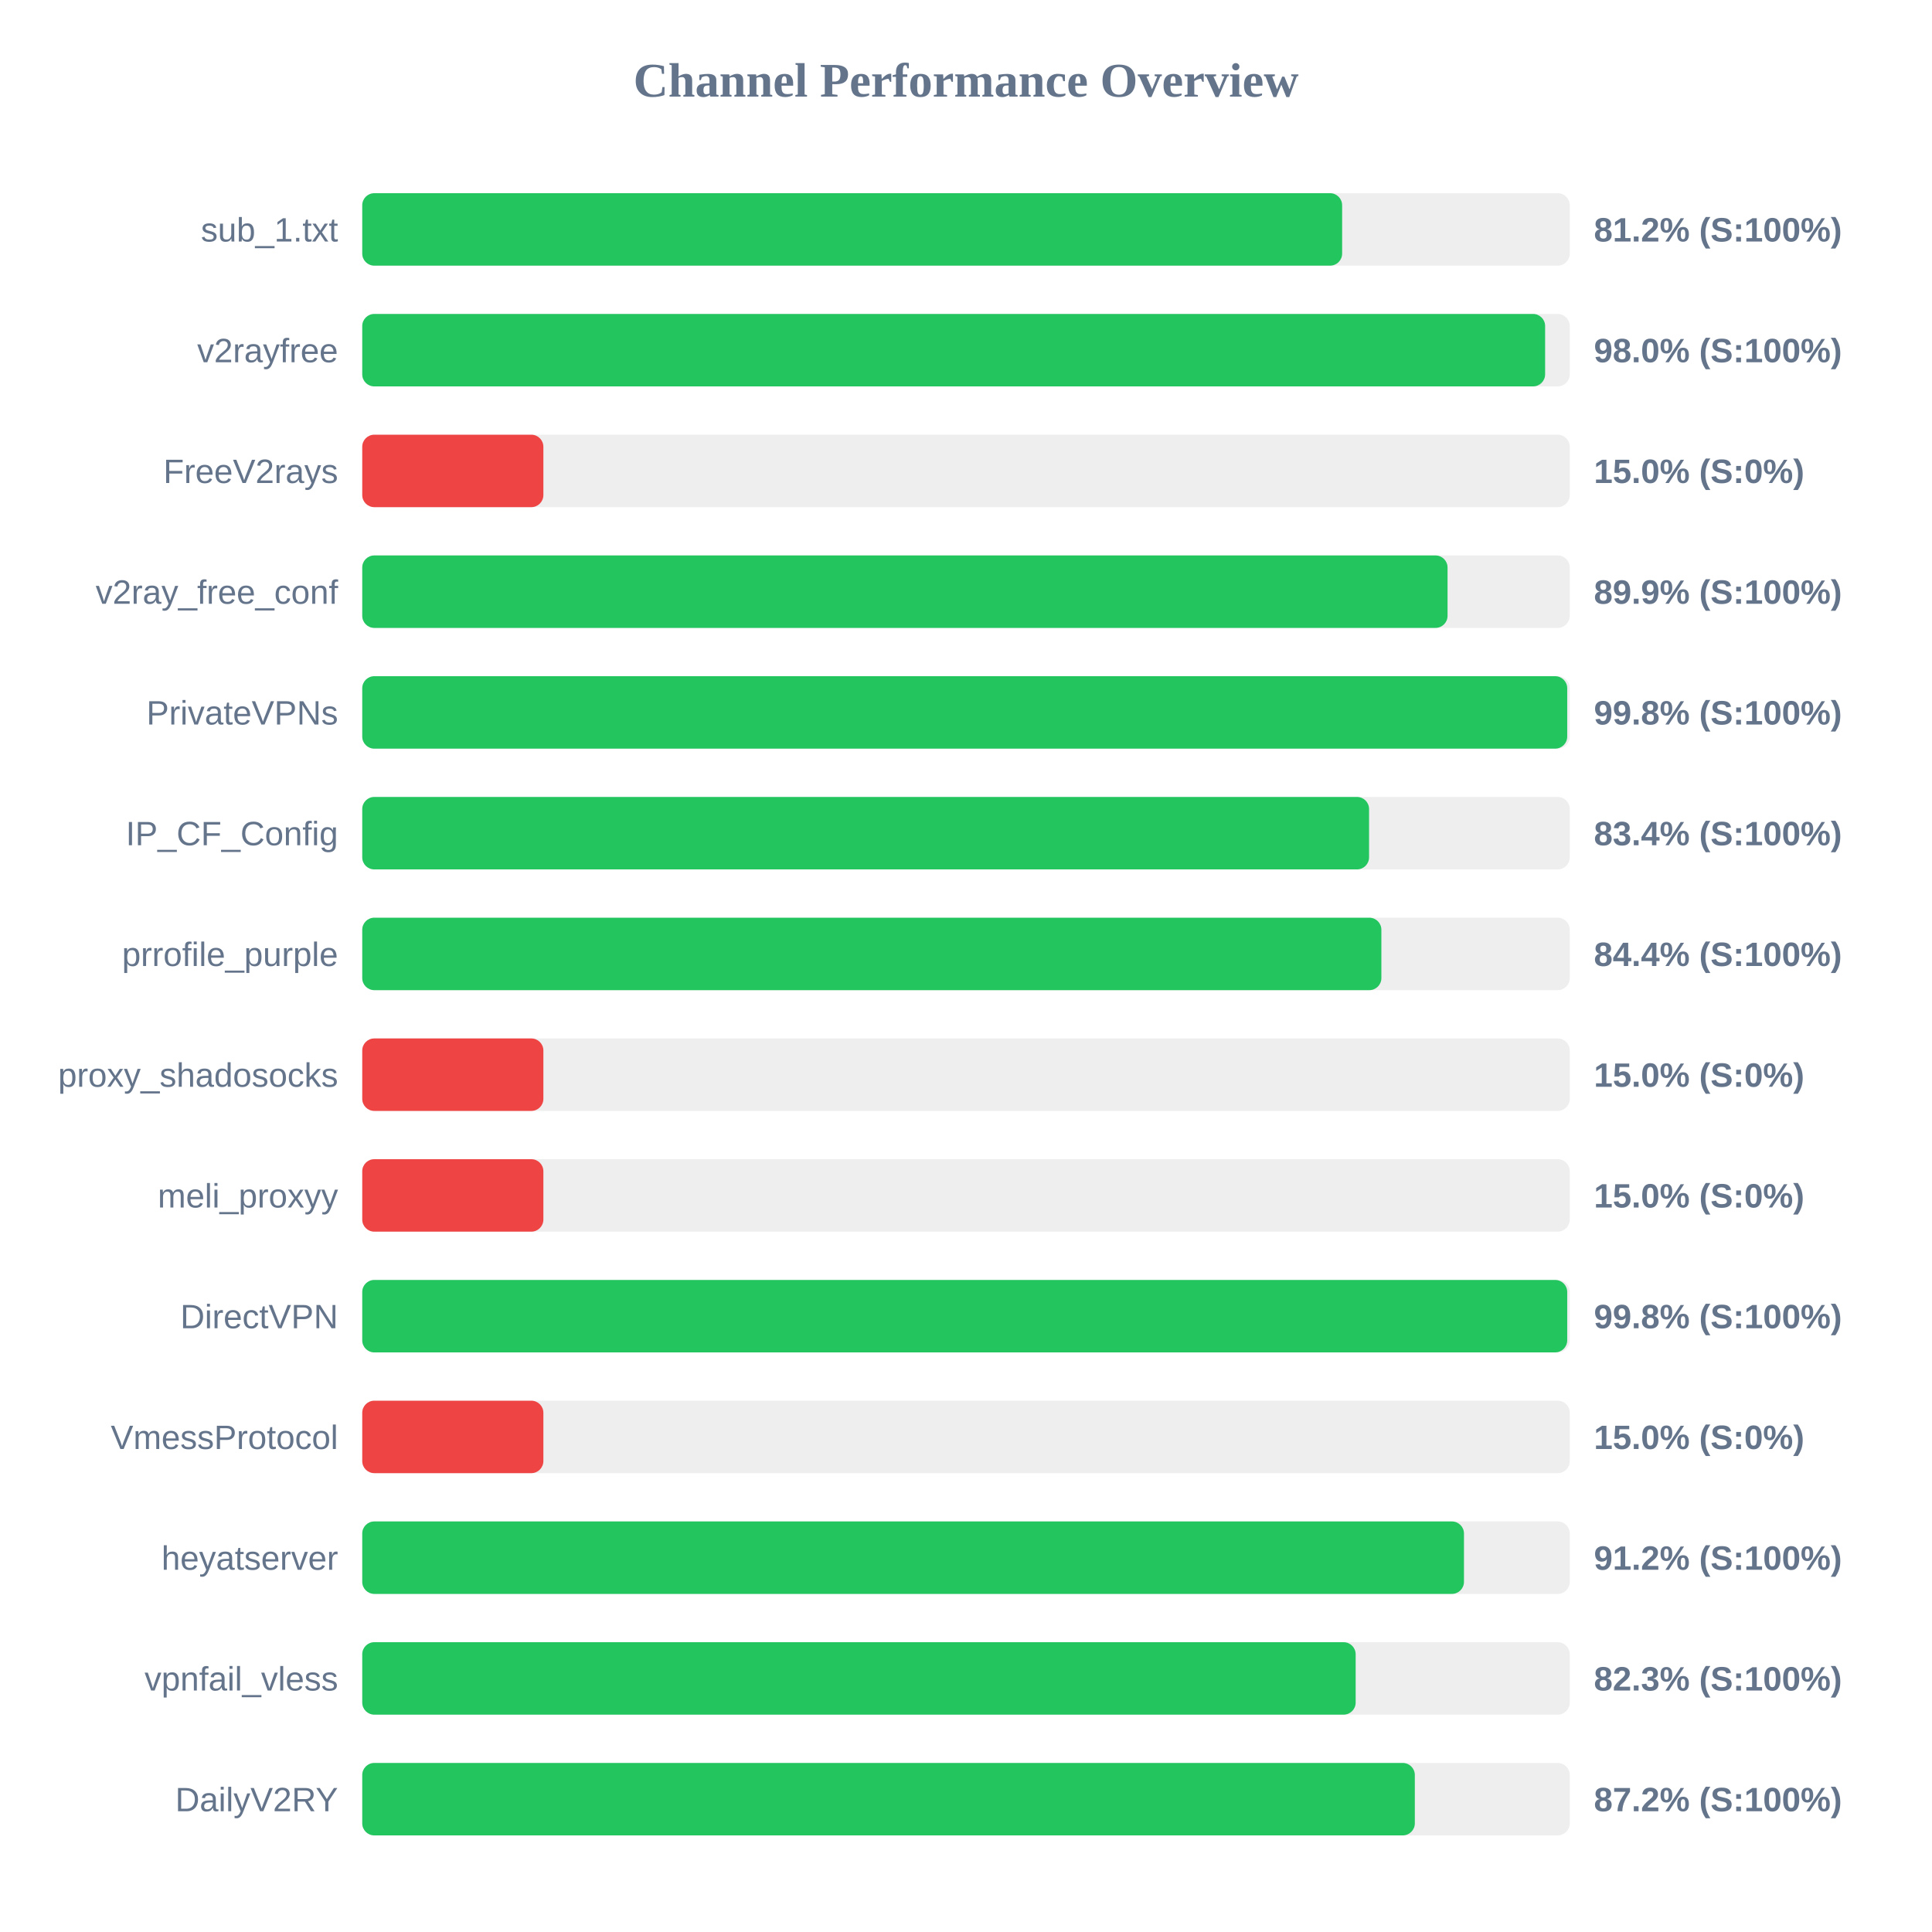
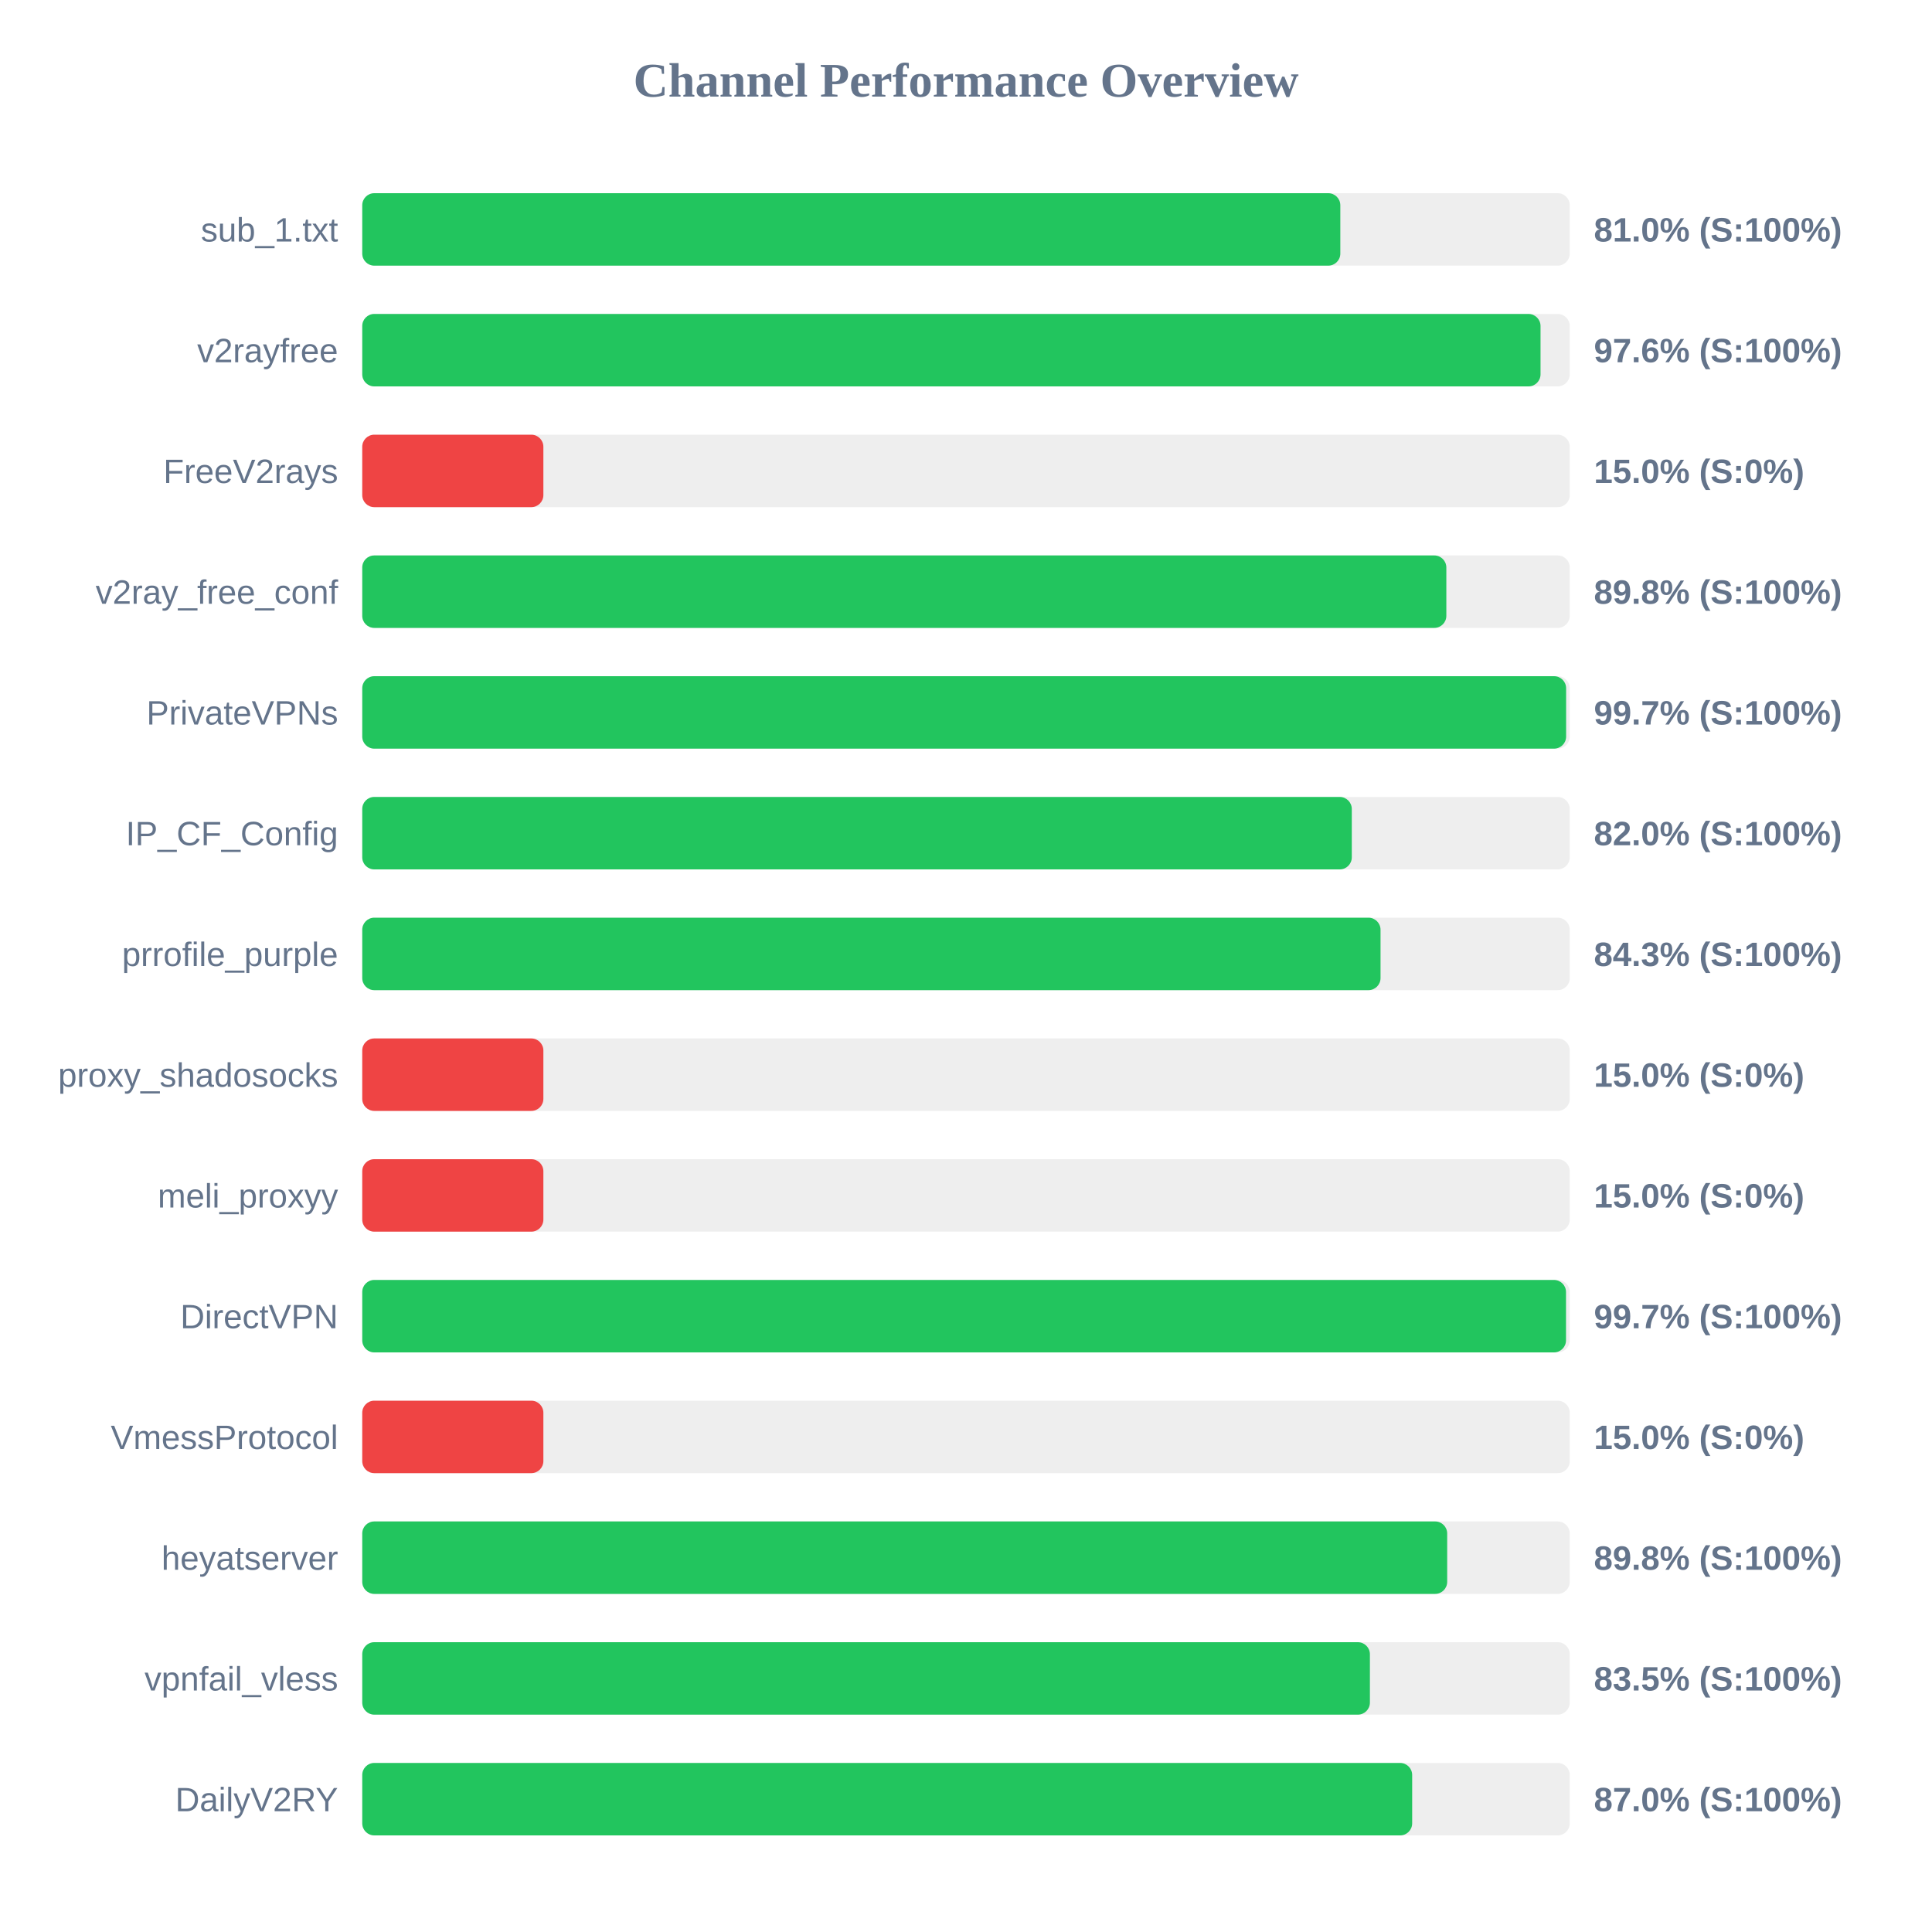
<svg xmlns="http://www.w3.org/2000/svg" width="800" height="800" version="1.1">
  <style>
        .row { font: 14px Arial; fill: #64748b; }
        .score { font: bold 14px Arial; fill: #64748b; }
    </style>
  <text x="400" y="40" text-anchor="middle" font-size="20px" font-weight="bold" fill="#64748b">Channel Performance Overview</text>
  <rect x="150" y="80" width="500" height="30" fill="#eee" rx="5" />
-   <rect x="150" y="80" width="405.75" height="30" fill="#22c55e" rx="5" />
+   <rect x="150" y="80" width="405.0" height="30" fill="#22c55e" rx="5" />
  <text x="140" y="100" text-anchor="end" class="row">sub_1.txt</text>
-   <text x="660" y="100" text-anchor="start" class="score">81.2% (S:100%)</text>
+   <text x="660" y="100" text-anchor="start" class="score">81.0% (S:100%)</text>
  <rect x="150" y="130" width="500" height="30" fill="#eee" rx="5" />
-   <rect x="150" y="130" width="489.8" height="30" fill="#22c55e" rx="5" />
+   <rect x="150" y="130" width="487.9" height="30" fill="#22c55e" rx="5" />
  <text x="140" y="150" text-anchor="end" class="row">v2rayfree</text>
-   <text x="660" y="150" text-anchor="start" class="score">98.0% (S:100%)</text>
+   <text x="660" y="150" text-anchor="start" class="score">97.6% (S:100%)</text>
  <rect x="150" y="180" width="500" height="30" fill="#eee" rx="5" />
  <rect x="150" y="180" width="75.0" height="30" fill="#ef4444" rx="5" />
  <text x="140" y="200" text-anchor="end" class="row">FreeV2rays</text>
  <text x="660" y="200" text-anchor="start" class="score">15.0% (S:0%)</text>
  <rect x="150" y="230" width="500" height="30" fill="#eee" rx="5" />
-   <rect x="150" y="230" width="449.4" height="30" fill="#22c55e" rx="5" />
+   <rect x="150" y="230" width="448.9" height="30" fill="#22c55e" rx="5" />
  <text x="140" y="250" text-anchor="end" class="row">v2ray_free_conf</text>
-   <text x="660" y="250" text-anchor="start" class="score">89.9% (S:100%)</text>
+   <text x="660" y="250" text-anchor="start" class="score">89.8% (S:100%)</text>
  <rect x="150" y="280" width="500" height="30" fill="#eee" rx="5" />
-   <rect x="150" y="280" width="498.95" height="30" fill="#22c55e" rx="5" />
+   <rect x="150" y="280" width="498.5" height="30" fill="#22c55e" rx="5" />
  <text x="140" y="300" text-anchor="end" class="row">PrivateVPNs</text>
-   <text x="660" y="300" text-anchor="start" class="score">99.8% (S:100%)</text>
+   <text x="660" y="300" text-anchor="start" class="score">99.7% (S:100%)</text>
  <rect x="150" y="330" width="500" height="30" fill="#eee" rx="5" />
-   <rect x="150" y="330" width="416.9" height="30" fill="#22c55e" rx="5" />
+   <rect x="150" y="330" width="409.75" height="30" fill="#22c55e" rx="5" />
  <text x="140" y="350" text-anchor="end" class="row">IP_CF_Config</text>
-   <text x="660" y="350" text-anchor="start" class="score">83.4% (S:100%)</text>
+   <text x="660" y="350" text-anchor="start" class="score">82.0% (S:100%)</text>
  <rect x="150" y="380" width="500" height="30" fill="#eee" rx="5" />
-   <rect x="150" y="380" width="422.0" height="30" fill="#22c55e" rx="5" />
+   <rect x="150" y="380" width="421.65" height="30" fill="#22c55e" rx="5" />
  <text x="140" y="400" text-anchor="end" class="row">prrofile_purple</text>
-   <text x="660" y="400" text-anchor="start" class="score">84.4% (S:100%)</text>
+   <text x="660" y="400" text-anchor="start" class="score">84.3% (S:100%)</text>
  <rect x="150" y="430" width="500" height="30" fill="#eee" rx="5" />
  <rect x="150" y="430" width="75.0" height="30" fill="#ef4444" rx="5" />
  <text x="140" y="450" text-anchor="end" class="row">proxy_shadosocks</text>
  <text x="660" y="450" text-anchor="start" class="score">15.0% (S:0%)</text>
  <rect x="150" y="480" width="500" height="30" fill="#eee" rx="5" />
  <rect x="150" y="480" width="75.0" height="30" fill="#ef4444" rx="5" />
  <text x="140" y="500" text-anchor="end" class="row">meli_proxyy</text>
  <text x="660" y="500" text-anchor="start" class="score">15.0% (S:0%)</text>
  <rect x="150" y="530" width="500" height="30" fill="#eee" rx="5" />
-   <rect x="150" y="530" width="498.95" height="30" fill="#22c55e" rx="5" />
+   <rect x="150" y="530" width="498.45" height="30" fill="#22c55e" rx="5" />
  <text x="140" y="550" text-anchor="end" class="row">DirectVPN</text>
-   <text x="660" y="550" text-anchor="start" class="score">99.8% (S:100%)</text>
+   <text x="660" y="550" text-anchor="start" class="score">99.7% (S:100%)</text>
  <rect x="150" y="580" width="500" height="30" fill="#eee" rx="5" />
  <rect x="150" y="580" width="75.0" height="30" fill="#ef4444" rx="5" />
  <text x="140" y="600" text-anchor="end" class="row">VmessProtocol</text>
  <text x="660" y="600" text-anchor="start" class="score">15.0% (S:0%)</text>
  <rect x="150" y="630" width="500" height="30" fill="#eee" rx="5" />
-   <rect x="150" y="630" width="456.2" height="30" fill="#22c55e" rx="5" />
+   <rect x="150" y="630" width="449.25" height="30" fill="#22c55e" rx="5" />
  <text x="140" y="650" text-anchor="end" class="row">heyatserver</text>
-   <text x="660" y="650" text-anchor="start" class="score">91.2% (S:100%)</text>
+   <text x="660" y="650" text-anchor="start" class="score">89.8% (S:100%)</text>
  <rect x="150" y="680" width="500" height="30" fill="#eee" rx="5" />
-   <rect x="150" y="680" width="411.35" height="30" fill="#22c55e" rx="5" />
+   <rect x="150" y="680" width="417.25" height="30" fill="#22c55e" rx="5" />
  <text x="140" y="700" text-anchor="end" class="row">vpnfail_vless</text>
-   <text x="660" y="700" text-anchor="start" class="score">82.3% (S:100%)</text>
+   <text x="660" y="700" text-anchor="start" class="score">83.5% (S:100%)</text>
  <rect x="150" y="730" width="500" height="30" fill="#eee" rx="5" />
-   <rect x="150" y="730" width="435.85" height="30" fill="#22c55e" rx="5" />
+   <rect x="150" y="730" width="434.75" height="30" fill="#22c55e" rx="5" />
  <text x="140" y="750" text-anchor="end" class="row">DailyV2RY</text>
-   <text x="660" y="750" text-anchor="start" class="score">87.2% (S:100%)</text>
+   <text x="660" y="750" text-anchor="start" class="score">87.0% (S:100%)</text>
</svg>
